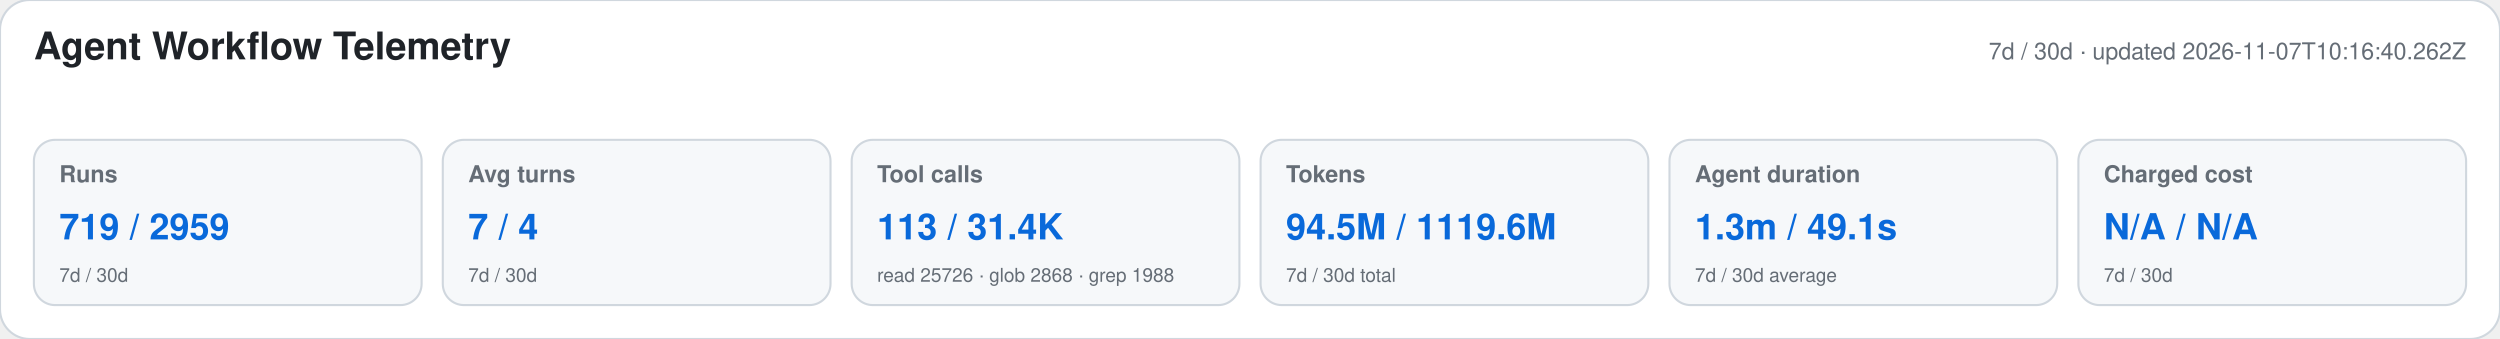
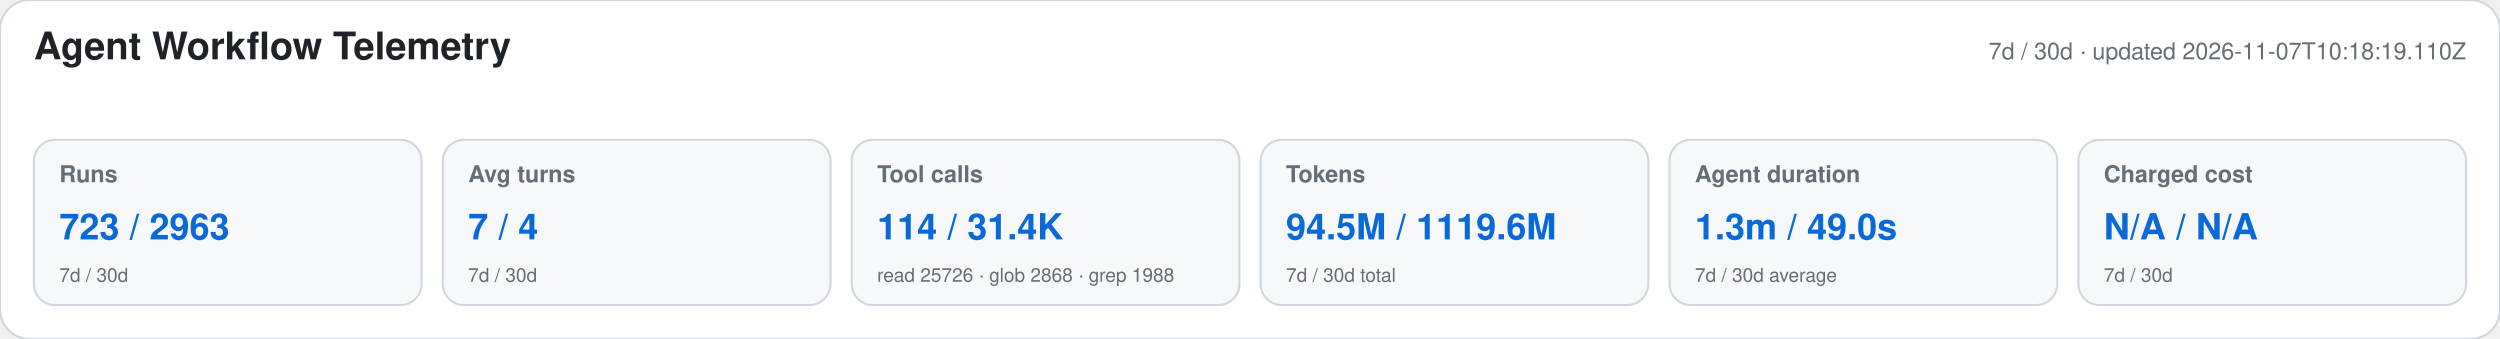
<svg xmlns="http://www.w3.org/2000/svg" width="1180" height="160" viewBox="0 0 1180 160" role="img" aria-labelledby="title desc">
  <style>text{font-family:-apple-system,BlinkMacSystemFont,"Segoe UI",Helvetica,Arial,sans-serif}.heading{font-size:18px;font-weight:650;fill:#1f2328}.meta,.label,.secondary{fill:#656d76}.meta,.label{font-size:11px}.label{font-weight:600}.primary{font-size:17px;font-weight:700;fill:#0969da}.secondary{font-size:9px}</style>
  <rect width="1180" height="160" rx="14" fill="#ffffff" stroke="#d0d7de" />
  <text x="16" y="28" class="heading">Agent Workflow Telemetry</text>
-   <text x="1164" y="28" text-anchor="end" class="meta">7d / 30d · updated 2026-11-07T10:16:40.262Z</text>
+   <text x="1164" y="28" text-anchor="end" class="meta">7d / 30d · updated 2026-11-07T10:18:19.110Z</text>
  <g>
    <rect x="16" y="66" width="183" height="78" rx="10" fill="#f6f8fa" stroke="#d0d7de" />
    <text x="28" y="86" class="label">Runs</text>
-     <text x="28" y="113" class="primary">719 / 2959</text>
+     <text x="28" y="113" class="primary">723 / 2963</text>
    <text x="28" y="133" class="secondary">7d / 30d</text>
  </g>
  <g>
    <rect x="209" y="66" width="183" height="78" rx="10" fill="#f6f8fa" stroke="#d0d7de" />
    <text x="221" y="86" class="label">Avg turns</text>
    <text x="221" y="113" class="primary">7 / 4</text>
    <text x="221" y="133" class="secondary">7d / 30d</text>
  </g>
  <g>
    <rect x="402" y="66" width="183" height="78" rx="10" fill="#f6f8fa" stroke="#d0d7de" />
    <text x="414" y="86" class="label">Tool calls</text>
-     <text x="414" y="113" class="primary">113 / 31.4K</text>
+     <text x="414" y="113" class="primary">114 / 31.4K</text>
    <text x="414" y="133" class="secondary">read 25726 · glob 2868 · grep 1988</text>
  </g>
  <g>
    <rect x="595" y="66" width="183" height="78" rx="10" fill="#f6f8fa" stroke="#d0d7de" />
    <text x="607" y="86" class="label">Tokens</text>
    <text x="607" y="113" class="primary">94.5M / 1119.6M</text>
    <text x="607" y="133" class="secondary">7d / 30d total</text>
  </g>
  <g>
    <rect x="788" y="66" width="183" height="78" rx="10" fill="#f6f8fa" stroke="#d0d7de" />
    <text x="800" y="86" class="label">Agent duration</text>
-     <text x="800" y="113" class="primary">1.3m / 49.1s</text>
+     <text x="800" y="113" class="primary">1.3m / 49.0s</text>
    <text x="800" y="133" class="secondary">7d / 30d average</text>
  </g>
  <g>
    <rect x="981" y="66" width="183" height="78" rx="10" fill="#f6f8fa" stroke="#d0d7de" />
    <text x="993" y="86" class="label">Charged cost</text>
    <text x="993" y="113" class="primary">N/A / N/A</text>
    <text x="993" y="133" class="secondary">7d / 30d</text>
  </g>
</svg>
